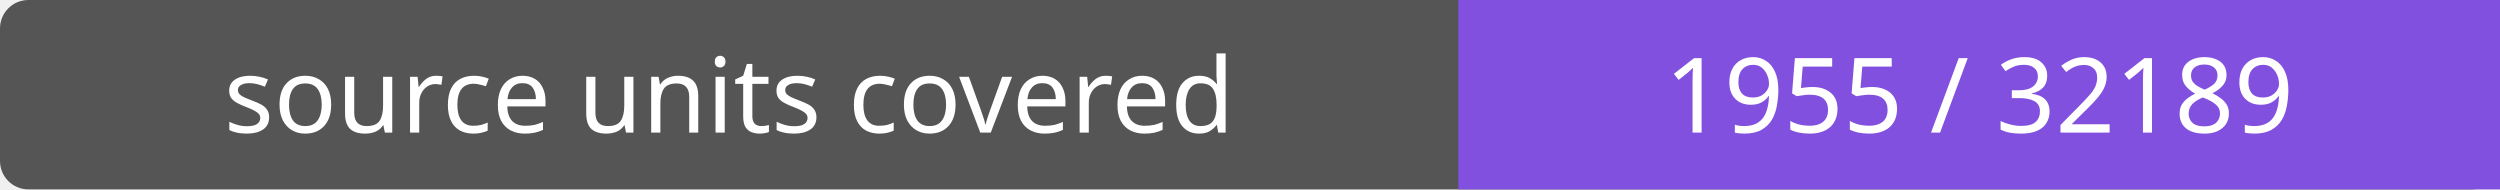
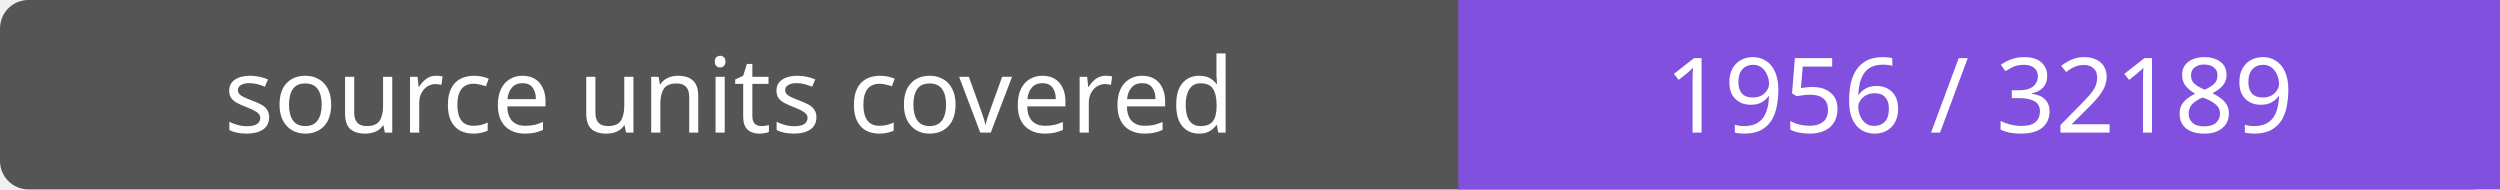
- <svg xmlns="http://www.w3.org/2000/svg" width="264" height="20" role="img" aria-label="source units covered: 1955 / 32189">
+ <svg xmlns="http://www.w3.org/2000/svg" width="264" height="20" role="img" aria-label="source units covered: 1956 / 32189">
  <rect width="264" height="20" rx="3" fill="#555" />
  <path fill="#8250df" d="M154 0h110v20H154z" />
  <g fill="#fff" text-anchor="middle" font-family="Verdana,sans-serif" font-size="11">
    <text x="77.0" y="14">source units covered</text>
-     <text x="209.0" y="14">1955 / 32189</text>
+     <text x="209.0" y="14">1956 / 32189</text>
  </g>
</svg>
